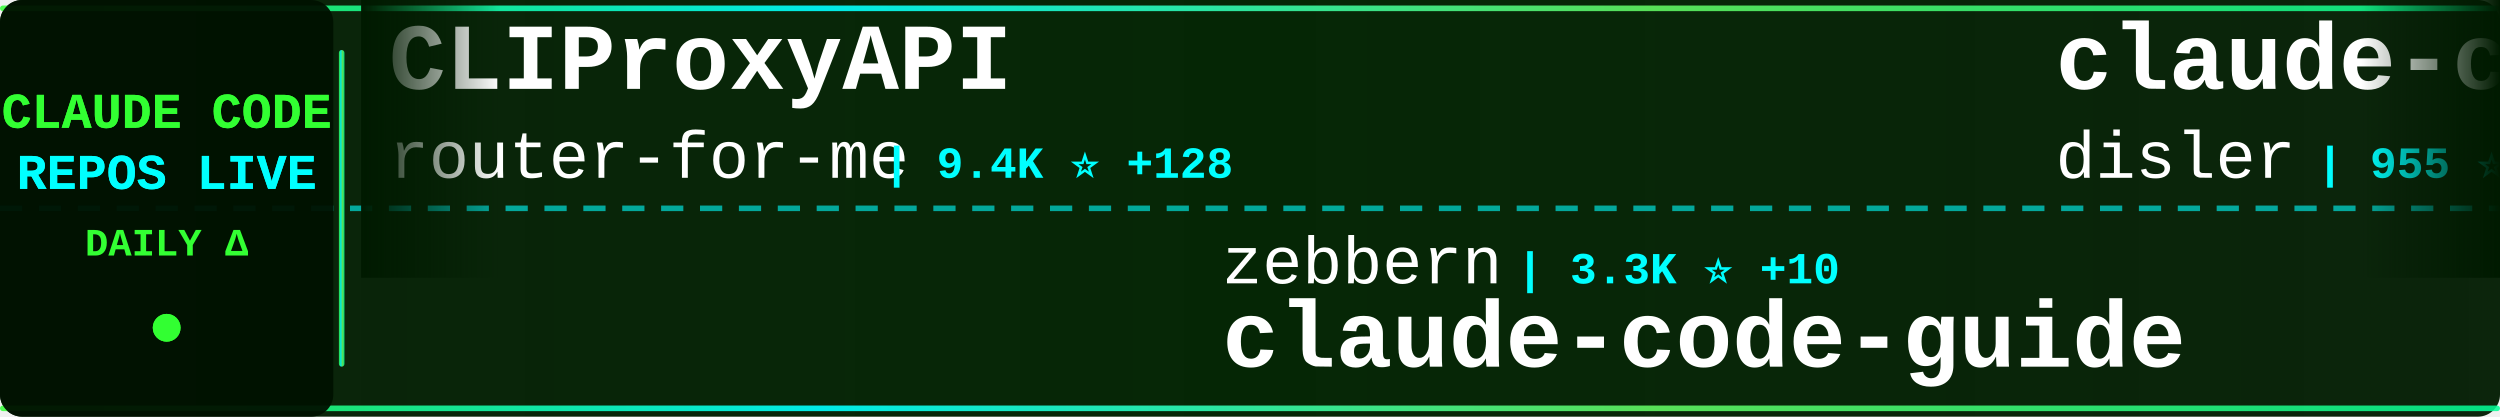
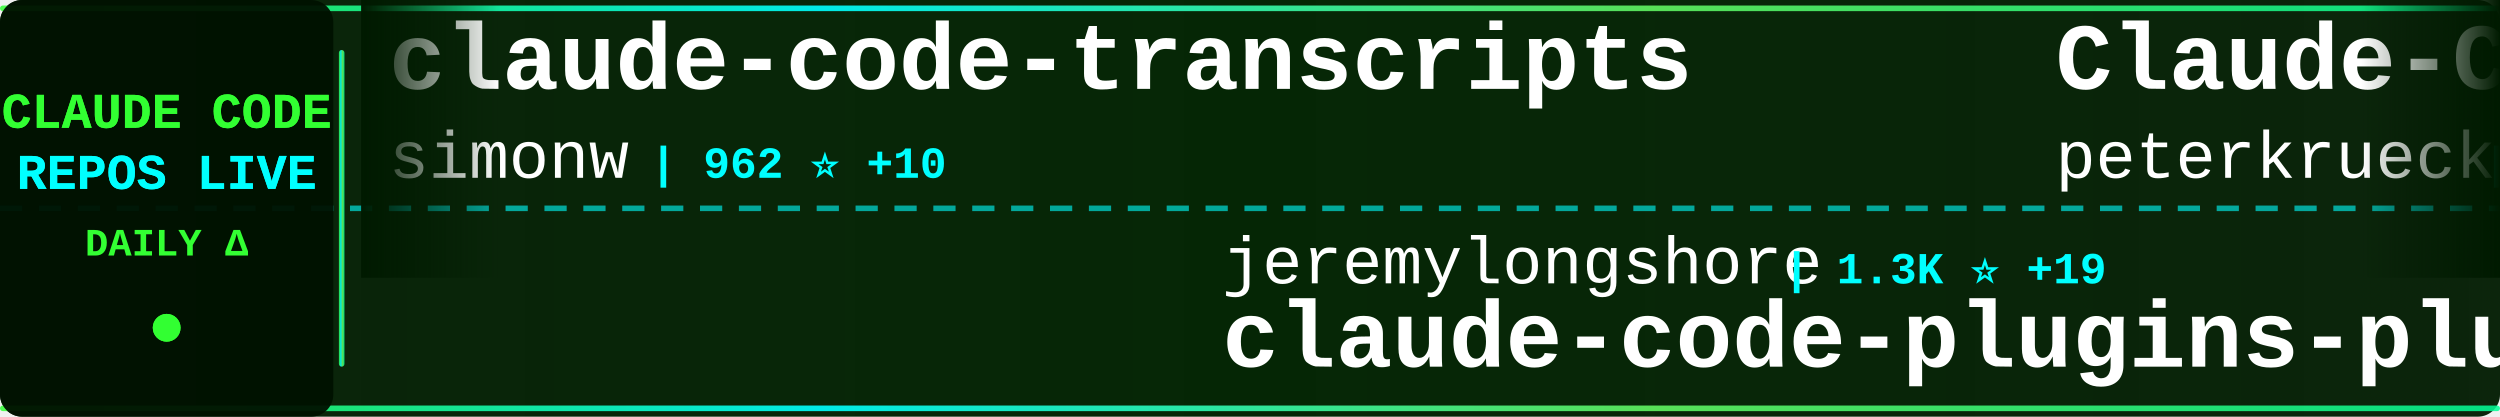
<svg xmlns="http://www.w3.org/2000/svg" width="900" height="150">
  <defs>
    <linearGradient id="tickerBg" x1="0%" y1="0%" x2="100%" y2="0%">
      <stop offset="0%" style="stop-color:#001a00;stop-opacity:0.95" />
      <stop offset="50%" style="stop-color:#002200;stop-opacity:0.98" />
      <stop offset="100%" style="stop-color:#001a00;stop-opacity:0.95" />
    </linearGradient>
    <linearGradient id="borderGrad" x1="0%" y1="0%" x2="100%" y2="0%">
      <stop offset="0%" style="stop-color:#33ff33;stop-opacity:0.85">
        <animate attributeName="stop-opacity" values="0.85;1;0.85" dur="2s" repeatCount="indefinite" />
      </stop>
      <stop offset="33%" style="stop-color:#00ffff;stop-opacity:0.9">
        <animate attributeName="stop-opacity" values="0.9;1;0.9" dur="2.2s" repeatCount="indefinite" />
      </stop>
      <stop offset="66%" style="stop-color:#66ff66;stop-opacity:0.85">
        <animate attributeName="stop-opacity" values="0.85;1;0.85" dur="1.8s" repeatCount="indefinite" />
      </stop>
      <stop offset="100%" style="stop-color:#00ff99;stop-opacity:0.85">
        <animate attributeName="stop-opacity" values="0.85;1;0.85" dur="2s" repeatCount="indefinite" />
      </stop>
    </linearGradient>
    <filter id="textGlow">
      <feGaussianBlur stdDeviation="0.1" result="coloredBlur" />
      <feMerge>
        <feMergeNode in="coloredBlur" />
        <feMergeNode in="SourceGraphic" />
      </feMerge>
    </filter>
    <filter id="metricGlow">
      <feGaussianBlur stdDeviation="0.2" result="coloredBlur" />
      <feMerge>
        <feMergeNode in="coloredBlur" />
        <feMergeNode in="SourceGraphic" />
      </feMerge>
    </filter>
    <linearGradient id="leftFade" x1="0%" y1="0%" x2="100%" y2="0%">
      <stop offset="0%" style="stop-color:#001a00;stop-opacity:1" />
      <stop offset="100%" style="stop-color:#001a00;stop-opacity:0" />
    </linearGradient>
    <linearGradient id="rightFade" x1="0%" y1="0%" x2="100%" y2="0%">
      <stop offset="0%" style="stop-color:#001a00;stop-opacity:0" />
      <stop offset="100%" style="stop-color:#001a00;stop-opacity:1" />
    </linearGradient>
  </defs>
  <rect width="900" height="150" fill="url(#tickerBg)" rx="8" />
  <rect x="0" y="2" width="900" height="2" fill="url(#borderGrad)" rx="1" />
  <rect x="0" y="146" width="900" height="2" fill="url(#borderGrad)" rx="1" />
  <line x1="0" y1="75" x2="900" y2="75" stroke="#00ffff" stroke-width="2" stroke-dasharray="8 6" opacity="0.6" />
  <rect x="0" y="0" width="120" height="150" fill="#001100" opacity="0.95" rx="8" />
  <text x="60" y="46" font-family="'Courier New', monospace" font-size="18" font-weight="bold" fill="#33ff33" text-anchor="middle" filter="url(#textGlow)">
    CLAUDE CODE
  </text>
  <text x="60" y="68" font-family="'Courier New', monospace" font-size="18" font-weight="bold" fill="#00ffff" text-anchor="middle" filter="url(#textGlow)">
    REPOS LIVE
  </text>
  <text x="60" y="92" font-family="'Courier New', monospace" font-size="14" font-weight="bold" fill="#33ff33" text-anchor="middle">
    DAILY Δ
  </text>
  <circle cx="60" cy="118" r="5" fill="#33ff33" filter="url(#metricGlow)">
    <animate attributeName="r" values="4;6;4" dur="1.5s" repeatCount="indefinite" />
    <animate attributeName="opacity" values="0.6;1;0.6" dur="1.5s" repeatCount="indefinite" />
  </circle>
  <rect x="122" y="18" width="2" height="114" fill="url(#borderGrad)" rx="1" />
  <clipPath id="tickerClip">
    <rect x="130" y="0" width="770" height="150" />
  </clipPath>
  <g clip-path="url(#tickerClip)">
    <g id="tickerItems">
      <animateTransform attributeName="transform" attributeType="XML" type="translate" from="0 0" to="-3000 0" dur="54s" repeatCount="indefinite" />
      <g transform="translate(0, 0)">
-         <text x="140" y="32" font-family="'Courier New', monospace" font-size="34" font-weight="bold" fill="#ffffff">CLIProxyAPI</text>
-         <text x="140" y="64" font-family="'Courier New', monospace" font-size="24" font-weight="normal" fill="#ffffff" opacity="1.0">router-for-me</text>
-         <text x="318" y="64" font-family="'Courier New', monospace" font-size="16" font-weight="bold" fill="#00ffff"> | 9.4K ⭐ +128</text>
+         <text x="140" y="32" font-family="'Courier New', monospace" font-size="34" font-weight="bold" fill="#ffffff">claude-code-transcripts</text>
+         <text x="140" y="64" font-family="'Courier New', monospace" font-size="24" font-weight="normal" fill="#ffffff" opacity="1.0">simonw</text>
+         <text x="234" y="64" font-family="'Courier New', monospace" font-size="16" font-weight="bold" fill="#00ffff"> | 962 ⭐ +10</text>
      </g>
      <g transform="translate(300, 0)">
-         <text x="140" y="102" font-family="'Courier New', monospace" font-size="24" font-weight="normal" fill="#ffffff" opacity="1.0">zebbern</text>
-         <text x="246" y="102" font-family="'Courier New', monospace" font-size="16" font-weight="bold" fill="#00ffff"> | 3.3K ⭐ +10</text>
-         <text x="140" y="132" font-family="'Courier New', monospace" font-size="34" font-weight="bold" fill="#ffffff">claude-code-guide</text>
+         <text x="140" y="102" font-family="'Courier New', monospace" font-size="24" font-weight="normal" fill="#ffffff" opacity="1.0">jeremylongshore</text>
+         <text x="342" y="102" font-family="'Courier New', monospace" font-size="16" font-weight="bold" fill="#00ffff"> | 1.3K ⭐ +19</text>
+         <text x="140" y="132" font-family="'Courier New', monospace" font-size="34" font-weight="bold" fill="#ffffff">claude-code-plugins-plus...</text>
      </g>
      <g transform="translate(600, 0)">
-         <text x="140" y="32" font-family="'Courier New', monospace" font-size="34" font-weight="bold" fill="#ffffff">claude-code-hooks-multi-...</text>
-         <text x="140" y="64" font-family="'Courier New', monospace" font-size="24" font-weight="normal" fill="#ffffff" opacity="1.0">disler</text>
-         <text x="234" y="64" font-family="'Courier New', monospace" font-size="16" font-weight="bold" fill="#00ffff"> | 955 ⭐ +4</text>
+         <text x="140" y="32" font-family="'Courier New', monospace" font-size="34" font-weight="bold" fill="#ffffff">Claude-Code-Development-...</text>
+         <text x="140" y="64" font-family="'Courier New', monospace" font-size="24" font-weight="normal" fill="#ffffff" opacity="1.0">peterkrueck</text>
+         <text x="294" y="64" font-family="'Courier New', monospace" font-size="16" font-weight="bold" fill="#00ffff"> | 1.3K ⭐</text>
      </g>
      <g transform="translate(900, 0)">
-         <text x="140" y="102" font-family="'Courier New', monospace" font-size="24" font-weight="normal" fill="#ffffff" opacity="1.0">EnzeD</text>
-         <text x="222" y="102" font-family="'Courier New', monospace" font-size="16" font-weight="bold" fill="#00ffff"> | 3.9K ⭐ +5</text>
-         <text x="140" y="132" font-family="'Courier New', monospace" font-size="34" font-weight="bold" fill="#ffffff">vibe-coding</text>
+         <text x="140" y="102" font-family="'Courier New', monospace" font-size="24" font-weight="normal" fill="#ffffff" opacity="1.0">rizethereum</text>
+         <text x="294" y="102" font-family="'Courier New', monospace" font-size="16" font-weight="bold" fill="#00ffff"> | 1.7K ⭐ +2</text>
+         <text x="140" y="132" font-family="'Courier New', monospace" font-size="34" font-weight="bold" fill="#ffffff">claude-code-requirements...</text>
      </g>
      <g transform="translate(1200, 0)">
-         <text x="140" y="32" font-family="'Courier New', monospace" font-size="34" font-weight="bold" fill="#ffffff">claude-code</text>
-         <text x="140" y="64" font-family="'Courier New', monospace" font-size="24" font-weight="normal" fill="#ffffff" opacity="1.0">MadAppGang</text>
-         <text x="282" y="64" font-family="'Courier New', monospace" font-size="16" font-weight="bold" fill="#00ffff"> | 224 ⭐ +3</text>
+         <text x="140" y="32" font-family="'Courier New', monospace" font-size="34" font-weight="bold" fill="#ffffff">claude-code-tools</text>
+         <text x="140" y="64" font-family="'Courier New', monospace" font-size="24" font-weight="normal" fill="#ffffff" opacity="1.0">pchalasani</text>
+         <text x="282" y="64" font-family="'Courier New', monospace" font-size="16" font-weight="bold" fill="#00ffff"> | 1.4K ⭐ +10</text>
      </g>
      <g transform="translate(1500, 0)">
-         <text x="140" y="102" font-family="'Courier New', monospace" font-size="24" font-weight="normal" fill="#ffffff" opacity="1.0">github</text>
-         <text x="234" y="102" font-family="'Courier New', monospace" font-size="16" font-weight="bold" fill="#00ffff"> | 67.8K ⭐ +268</text>
-         <text x="140" y="132" font-family="'Courier New', monospace" font-size="34" font-weight="bold" fill="#ffffff">spec-kit</text>
+         <text x="140" y="102" font-family="'Courier New', monospace" font-size="24" font-weight="normal" fill="#ffffff" opacity="1.0">router-for-me</text>
+         <text x="318" y="102" font-family="'Courier New', monospace" font-size="16" font-weight="bold" fill="#00ffff"> | 9.4K ⭐ +134</text>
+         <text x="140" y="132" font-family="'Courier New', monospace" font-size="34" font-weight="bold" fill="#ffffff">CLIProxyAPI</text>
      </g>
      <g transform="translate(1800, 0)">
-         <text x="140" y="32" font-family="'Courier New', monospace" font-size="34" font-weight="bold" fill="#ffffff">claude-code-tresor</text>
-         <text x="140" y="64" font-family="'Courier New', monospace" font-size="24" font-weight="normal" fill="#ffffff" opacity="1.0">alirezarezvani</text>
-         <text x="330" y="64" font-family="'Courier New', monospace" font-size="16" font-weight="bold" fill="#00ffff"> | 496 ⭐ +2</text>
+         <text x="140" y="32" font-family="'Courier New', monospace" font-size="34" font-weight="bold" fill="#ffffff">claude-code-action</text>
+         <text x="140" y="64" font-family="'Courier New', monospace" font-size="24" font-weight="normal" fill="#ffffff" opacity="1.0">anthropics</text>
+         <text x="282" y="64" font-family="'Courier New', monospace" font-size="16" font-weight="bold" fill="#00ffff"> | 5.5K ⭐ +22</text>
      </g>
      <g transform="translate(2100, 0)">
-         <text x="140" y="102" font-family="'Courier New', monospace" font-size="24" font-weight="normal" fill="#ffffff" opacity="1.0">VoltAgent</text>
-         <text x="270" y="102" font-family="'Courier New', monospace" font-size="16" font-weight="bold" fill="#00ffff"> | 9.6K ⭐ +72</text>
-         <text x="140" y="132" font-family="'Courier New', monospace" font-size="34" font-weight="bold" fill="#ffffff">awesome-claude-code-suba...</text>
+         <text x="140" y="102" font-family="'Courier New', monospace" font-size="24" font-weight="normal" fill="#ffffff" opacity="1.0">Piebald-AI</text>
+         <text x="282" y="102" font-family="'Courier New', monospace" font-size="16" font-weight="bold" fill="#00ffff"> | 4.1K ⭐ +53</text>
+         <text x="140" y="132" font-family="'Courier New', monospace" font-size="34" font-weight="bold" fill="#ffffff">claude-code-system-promp...</text>
      </g>
      <g transform="translate(2400, 0)">
-         <text x="140" y="32" font-family="'Courier New', monospace" font-size="34" font-weight="bold" fill="#ffffff">claudecodeui</text>
-         <text x="140" y="64" font-family="'Courier New', monospace" font-size="24" font-weight="normal" fill="#ffffff" opacity="1.0">siteboon</text>
-         <text x="258" y="64" font-family="'Courier New', monospace" font-size="16" font-weight="bold" fill="#00ffff"> | 6.0K ⭐ +47</text>
+         <text x="140" y="32" font-family="'Courier New', monospace" font-size="34" font-weight="bold" fill="#ffffff">cc</text>
+         <text x="140" y="64" font-family="'Courier New', monospace" font-size="24" font-weight="normal" fill="#ffffff" opacity="1.0">kn1026</text>
+         <text x="234" y="64" font-family="'Courier New', monospace" font-size="16" font-weight="bold" fill="#00ffff"> | 703 ⭐</text>
      </g>
      <g transform="translate(2700, 0)">
-         <text x="140" y="102" font-family="'Courier New', monospace" font-size="24" font-weight="normal" fill="#ffffff" opacity="1.0">anthropics</text>
-         <text x="282" y="102" font-family="'Courier New', monospace" font-size="16" font-weight="bold" fill="#00ffff"> | 568 ⭐ +1</text>
-         <text x="140" y="132" font-family="'Courier New', monospace" font-size="34" font-weight="bold" fill="#ffffff">claude-code-base-action</text>
+         <text x="140" y="102" font-family="'Courier New', monospace" font-size="24" font-weight="normal" fill="#ffffff" opacity="1.0">ding113</text>
+         <text x="246" y="102" font-family="'Courier New', monospace" font-size="16" font-weight="bold" fill="#00ffff"> | 1.3K ⭐ +18</text>
+         <text x="140" y="132" font-family="'Courier New', monospace" font-size="34" font-weight="bold" fill="#ffffff">claude-code-hub</text>
      </g>
      <g transform="translate(3000, 0)">
-         <text x="140" y="32" font-family="'Courier New', monospace" font-size="34" font-weight="bold" fill="#ffffff">CLIProxyAPI</text>
-         <text x="140" y="64" font-family="'Courier New', monospace" font-size="24" font-weight="normal" fill="#ffffff" opacity="1.0">router-for-me</text>
-         <text x="318" y="64" font-family="'Courier New', monospace" font-size="16" font-weight="bold" fill="#00ffff"> | 9.4K ⭐ +128</text>
+         <text x="140" y="32" font-family="'Courier New', monospace" font-size="34" font-weight="bold" fill="#ffffff">claude-code-transcripts</text>
+         <text x="140" y="64" font-family="'Courier New', monospace" font-size="24" font-weight="normal" fill="#ffffff" opacity="1.0">simonw</text>
+         <text x="234" y="64" font-family="'Courier New', monospace" font-size="16" font-weight="bold" fill="#00ffff"> | 962 ⭐ +10</text>
      </g>
      <g transform="translate(3300, 0)">
-         <text x="140" y="102" font-family="'Courier New', monospace" font-size="24" font-weight="normal" fill="#ffffff" opacity="1.0">zebbern</text>
-         <text x="246" y="102" font-family="'Courier New', monospace" font-size="16" font-weight="bold" fill="#00ffff"> | 3.3K ⭐ +10</text>
-         <text x="140" y="132" font-family="'Courier New', monospace" font-size="34" font-weight="bold" fill="#ffffff">claude-code-guide</text>
+         <text x="140" y="102" font-family="'Courier New', monospace" font-size="24" font-weight="normal" fill="#ffffff" opacity="1.0">jeremylongshore</text>
+         <text x="342" y="102" font-family="'Courier New', monospace" font-size="16" font-weight="bold" fill="#00ffff"> | 1.3K ⭐ +19</text>
+         <text x="140" y="132" font-family="'Courier New', monospace" font-size="34" font-weight="bold" fill="#ffffff">claude-code-plugins-plus...</text>
      </g>
      <g transform="translate(3600, 0)">
-         <text x="140" y="32" font-family="'Courier New', monospace" font-size="34" font-weight="bold" fill="#ffffff">claude-code-hooks-multi-...</text>
-         <text x="140" y="64" font-family="'Courier New', monospace" font-size="24" font-weight="normal" fill="#ffffff" opacity="1.0">disler</text>
-         <text x="234" y="64" font-family="'Courier New', monospace" font-size="16" font-weight="bold" fill="#00ffff"> | 955 ⭐ +4</text>
+         <text x="140" y="32" font-family="'Courier New', monospace" font-size="34" font-weight="bold" fill="#ffffff">Claude-Code-Development-...</text>
+         <text x="140" y="64" font-family="'Courier New', monospace" font-size="24" font-weight="normal" fill="#ffffff" opacity="1.0">peterkrueck</text>
+         <text x="294" y="64" font-family="'Courier New', monospace" font-size="16" font-weight="bold" fill="#00ffff"> | 1.3K ⭐</text>
      </g>
      <g transform="translate(3900, 0)">
-         <text x="140" y="102" font-family="'Courier New', monospace" font-size="24" font-weight="normal" fill="#ffffff" opacity="1.0">EnzeD</text>
-         <text x="222" y="102" font-family="'Courier New', monospace" font-size="16" font-weight="bold" fill="#00ffff"> | 3.9K ⭐ +5</text>
-         <text x="140" y="132" font-family="'Courier New', monospace" font-size="34" font-weight="bold" fill="#ffffff">vibe-coding</text>
+         <text x="140" y="102" font-family="'Courier New', monospace" font-size="24" font-weight="normal" fill="#ffffff" opacity="1.0">rizethereum</text>
+         <text x="294" y="102" font-family="'Courier New', monospace" font-size="16" font-weight="bold" fill="#00ffff"> | 1.7K ⭐ +2</text>
+         <text x="140" y="132" font-family="'Courier New', monospace" font-size="34" font-weight="bold" fill="#ffffff">claude-code-requirements...</text>
      </g>
    </g>
  </g>
  <rect x="130" y="0" width="50" height="100" fill="url(#leftFade)" />
  <rect x="850" y="0" width="50" height="100" fill="url(#rightFade)" />
</svg>
